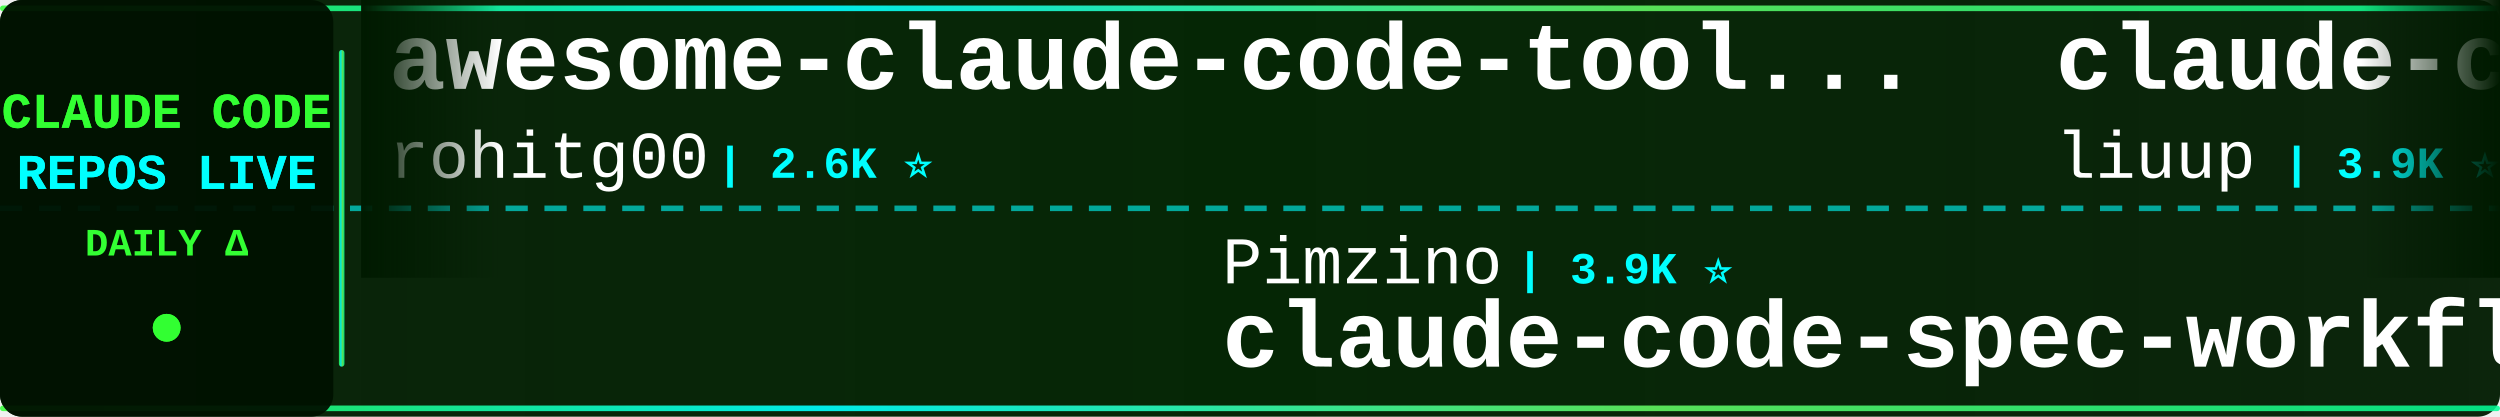
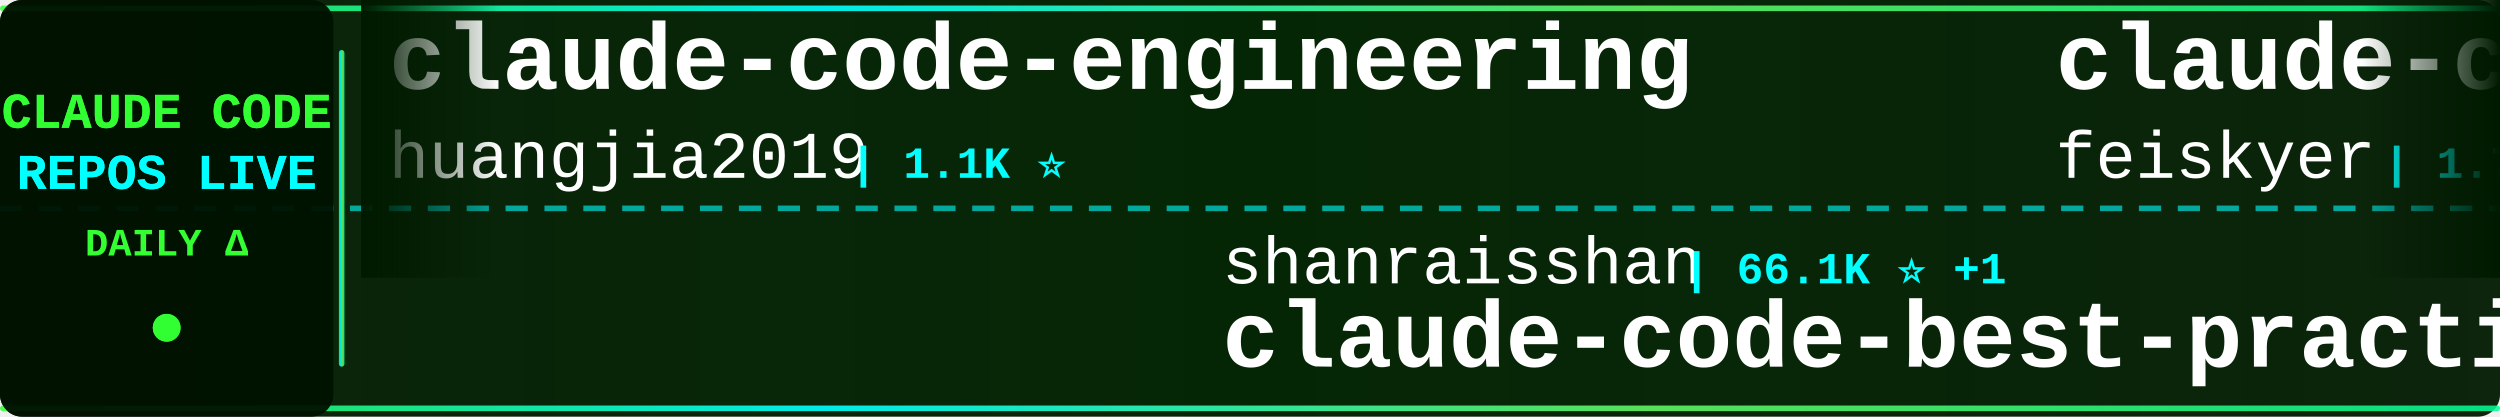
<svg xmlns="http://www.w3.org/2000/svg" width="900" height="150">
  <defs>
    <linearGradient id="tickerBg" x1="0%" y1="0%" x2="100%" y2="0%">
      <stop offset="0%" style="stop-color:#001a00;stop-opacity:0.95" />
      <stop offset="50%" style="stop-color:#002200;stop-opacity:0.98" />
      <stop offset="100%" style="stop-color:#001a00;stop-opacity:0.95" />
    </linearGradient>
    <linearGradient id="borderGrad" x1="0%" y1="0%" x2="100%" y2="0%">
      <stop offset="0%" style="stop-color:#33ff33;stop-opacity:0.85">
        <animate attributeName="stop-opacity" values="0.85;1;0.85" dur="2s" repeatCount="indefinite" />
      </stop>
      <stop offset="33%" style="stop-color:#00ffff;stop-opacity:0.9">
        <animate attributeName="stop-opacity" values="0.9;1;0.9" dur="2.2s" repeatCount="indefinite" />
      </stop>
      <stop offset="66%" style="stop-color:#66ff66;stop-opacity:0.85">
        <animate attributeName="stop-opacity" values="0.85;1;0.85" dur="1.8s" repeatCount="indefinite" />
      </stop>
      <stop offset="100%" style="stop-color:#00ff99;stop-opacity:0.85">
        <animate attributeName="stop-opacity" values="0.85;1;0.85" dur="2s" repeatCount="indefinite" />
      </stop>
    </linearGradient>
    <filter id="textGlow">
      <feGaussianBlur stdDeviation="0.1" result="coloredBlur" />
      <feMerge>
        <feMergeNode in="coloredBlur" />
        <feMergeNode in="SourceGraphic" />
      </feMerge>
    </filter>
    <filter id="metricGlow">
      <feGaussianBlur stdDeviation="0.2" result="coloredBlur" />
      <feMerge>
        <feMergeNode in="coloredBlur" />
        <feMergeNode in="SourceGraphic" />
      </feMerge>
    </filter>
    <linearGradient id="leftFade" x1="0%" y1="0%" x2="100%" y2="0%">
      <stop offset="0%" style="stop-color:#001a00;stop-opacity:1" />
      <stop offset="100%" style="stop-color:#001a00;stop-opacity:0" />
    </linearGradient>
    <linearGradient id="rightFade" x1="0%" y1="0%" x2="100%" y2="0%">
      <stop offset="0%" style="stop-color:#001a00;stop-opacity:0" />
      <stop offset="100%" style="stop-color:#001a00;stop-opacity:1" />
    </linearGradient>
  </defs>
  <rect width="900" height="150" fill="url(#tickerBg)" rx="8" />
  <rect x="0" y="2" width="900" height="2" fill="url(#borderGrad)" rx="1" />
  <rect x="0" y="146" width="900" height="2" fill="url(#borderGrad)" rx="1" />
  <line x1="0" y1="75" x2="900" y2="75" stroke="#00ffff" stroke-width="2" stroke-dasharray="8 6" opacity="0.6" />
  <rect x="0" y="0" width="120" height="150" fill="#001100" opacity="0.95" rx="8" />
  <text x="60" y="46" font-family="'Courier New', monospace" font-size="18" font-weight="bold" fill="#33ff33" text-anchor="middle" filter="url(#textGlow)">
    CLAUDE CODE
  </text>
  <text x="60" y="68" font-family="'Courier New', monospace" font-size="18" font-weight="bold" fill="#00ffff" text-anchor="middle" filter="url(#textGlow)">
    REPOS LIVE
  </text>
  <text x="60" y="92" font-family="'Courier New', monospace" font-size="14" font-weight="bold" fill="#33ff33" text-anchor="middle">
    DAILY Δ
  </text>
  <circle cx="60" cy="118" r="5" fill="#33ff33" filter="url(#metricGlow)">
    <animate attributeName="r" values="4;6;4" dur="1.5s" repeatCount="indefinite" />
    <animate attributeName="opacity" values="0.6;1;0.6" dur="1.5s" repeatCount="indefinite" />
  </circle>
  <rect x="122" y="18" width="2" height="114" fill="url(#borderGrad)" rx="1" />
  <clipPath id="tickerClip">
    <rect x="130" y="0" width="770" height="150" />
  </clipPath>
  <g clip-path="url(#tickerClip)">
    <g id="tickerItems">
      <animateTransform attributeName="transform" attributeType="XML" type="translate" from="0 0" to="-3000 0" dur="54s" repeatCount="indefinite" />
      <g transform="translate(0, 0)">
-         <text x="140" y="32" font-family="'Courier New', monospace" font-size="34" font-weight="bold" fill="#ffffff">awesome-claude-code-tool...</text>
-         <text x="140" y="64" font-family="'Courier New', monospace" font-size="24" font-weight="normal" fill="#ffffff" opacity="1.0">rohitg00</text>
-         <text x="258" y="64" font-family="'Courier New', monospace" font-size="16" font-weight="bold" fill="#00ffff"> | 2.6K ⭐</text>
+         <text x="140" y="32" font-family="'Courier New', monospace" font-size="34" font-weight="bold" fill="#ffffff">claude-code-engineering</text>
+         <text x="140" y="64" font-family="'Courier New', monospace" font-size="24" font-weight="normal" fill="#ffffff" opacity="1.0">huangjia2019</text>
+         <text x="306" y="64" font-family="'Courier New', monospace" font-size="16" font-weight="bold" fill="#00ffff"> | 1.1K ⭐</text>
      </g>
      <g transform="translate(300, 0)">
-         <text x="140" y="102" font-family="'Courier New', monospace" font-size="24" font-weight="normal" fill="#ffffff" opacity="1.0">Pimzino</text>
-         <text x="246" y="102" font-family="'Courier New', monospace" font-size="16" font-weight="bold" fill="#00ffff"> | 3.9K ⭐</text>
-         <text x="140" y="132" font-family="'Courier New', monospace" font-size="34" font-weight="bold" fill="#ffffff">claude-code-spec-workflo...</text>
+         <text x="140" y="102" font-family="'Courier New', monospace" font-size="24" font-weight="normal" fill="#ffffff" opacity="1.0">shanraisshan</text>
+         <text x="306" y="102" font-family="'Courier New', monospace" font-size="16" font-weight="bold" fill="#00ffff"> | 66.1K ⭐ +1</text>
+         <text x="140" y="132" font-family="'Courier New', monospace" font-size="34" font-weight="bold" fill="#ffffff">claude-code-best-practic...</text>
      </g>
      <g transform="translate(600, 0)">
-         <text x="140" y="32" font-family="'Courier New', monospace" font-size="34" font-weight="bold" fill="#ffffff">claude-code-analysis</text>
-         <text x="140" y="64" font-family="'Courier New', monospace" font-size="24" font-weight="normal" fill="#ffffff" opacity="1.0">liuup</text>
-         <text x="222" y="64" font-family="'Courier New', monospace" font-size="16" font-weight="bold" fill="#00ffff"> | 3.9K ⭐ +2</text>
+         <text x="140" y="32" font-family="'Courier New', monospace" font-size="34" font-weight="bold" fill="#ffffff">claude-code-settings</text>
+         <text x="140" y="64" font-family="'Courier New', monospace" font-size="24" font-weight="normal" fill="#ffffff" opacity="1.0">feiskyer</text>
+         <text x="258" y="64" font-family="'Courier New', monospace" font-size="16" font-weight="bold" fill="#00ffff"> | 1.7K ⭐</text>
      </g>
      <g transform="translate(900, 0)">
-         <text x="140" y="102" font-family="'Courier New', monospace" font-size="24" font-weight="normal" fill="#ffffff" opacity="1.0">hangsman</text>
-         <text x="258" y="102" font-family="'Courier New', monospace" font-size="16" font-weight="bold" fill="#00ffff"> | 795 ⭐</text>
-         <text x="140" y="132" font-family="'Courier New', monospace" font-size="34" font-weight="bold" fill="#ffffff">claude-code-source</text>
+         <text x="140" y="102" font-family="'Courier New', monospace" font-size="24" font-weight="normal" fill="#ffffff" opacity="1.0">affaan-m</text>
+         <text x="258" y="102" font-family="'Courier New', monospace" font-size="16" font-weight="bold" fill="#00ffff"> | 262.9K ⭐ +101</text>
+         <text x="140" y="132" font-family="'Courier New', monospace" font-size="34" font-weight="bold" fill="#ffffff">ECC</text>
      </g>
      <g transform="translate(1200, 0)">
-         <text x="140" y="32" font-family="'Courier New', monospace" font-size="34" font-weight="bold" fill="#ffffff">arcads-claude-code</text>
-         <text x="140" y="64" font-family="'Courier New', monospace" font-size="24" font-weight="normal" fill="#ffffff" opacity="1.0">krusemediallc</text>
-         <text x="318" y="64" font-family="'Courier New', monospace" font-size="16" font-weight="bold" fill="#00ffff"> | 1.5K ⭐ +1</text>
+         <text x="140" y="32" font-family="'Courier New', monospace" font-size="34" font-weight="bold" fill="#ffffff">claude-code-proxy</text>
+         <text x="140" y="64" font-family="'Courier New', monospace" font-size="24" font-weight="normal" fill="#ffffff" opacity="1.0">fuergaosi233</text>
+         <text x="306" y="64" font-family="'Courier New', monospace" font-size="16" font-weight="bold" fill="#00ffff"> | 2.8K ⭐</text>
      </g>
      <g transform="translate(1500, 0)">
-         <text x="140" y="102" font-family="'Courier New', monospace" font-size="24" font-weight="normal" fill="#ffffff" opacity="1.0">digitalsamba</text>
-         <text x="306" y="102" font-family="'Courier New', monospace" font-size="16" font-weight="bold" fill="#00ffff"> | 2.1K ⭐</text>
-         <text x="140" y="132" font-family="'Courier New', monospace" font-size="34" font-weight="bold" fill="#ffffff">claude-code-video-toolki...</text>
+         <text x="140" y="102" font-family="'Courier New', monospace" font-size="24" font-weight="normal" fill="#ffffff" opacity="1.0">Yuyz0112</text>
+         <text x="258" y="102" font-family="'Courier New', monospace" font-size="16" font-weight="bold" fill="#00ffff"> | 2.4K ⭐</text>
+         <text x="140" y="132" font-family="'Courier New', monospace" font-size="34" font-weight="bold" fill="#ffffff">claude-code-reverse</text>
      </g>
      <g transform="translate(1800, 0)">
-         <text x="140" y="32" font-family="'Courier New', monospace" font-size="34" font-weight="bold" fill="#ffffff">free-claude-code</text>
-         <text x="140" y="64" font-family="'Courier New', monospace" font-size="24" font-weight="normal" fill="#ffffff" opacity="1.0">Alishahryar1</text>
-         <text x="306" y="64" font-family="'Courier New', monospace" font-size="16" font-weight="bold" fill="#00ffff"> | 55.4K ⭐ +14</text>
+         <text x="140" y="32" font-family="'Courier New', monospace" font-size="34" font-weight="bold" fill="#ffffff">ClaudeCode-Portable</text>
+         <text x="140" y="64" font-family="'Courier New', monospace" font-size="24" font-weight="normal" fill="#ffffff" opacity="1.0">techjarves</text>
+         <text x="282" y="64" font-family="'Courier New', monospace" font-size="16" font-weight="bold" fill="#00ffff"> | 1.5K ⭐ +3</text>
      </g>
      <g transform="translate(2100, 0)">
-         <text x="140" y="102" font-family="'Courier New', monospace" font-size="24" font-weight="normal" fill="#ffffff" opacity="1.0">affaan-m</text>
-         <text x="258" y="102" font-family="'Courier New', monospace" font-size="16" font-weight="bold" fill="#00ffff"> | 262.8K ⭐ +170</text>
-         <text x="140" y="132" font-family="'Courier New', monospace" font-size="34" font-weight="bold" fill="#ffffff">ECC</text>
+         <text x="140" y="102" font-family="'Courier New', monospace" font-size="24" font-weight="normal" fill="#ffffff" opacity="1.0">FlorianBruniaux</text>
+         <text x="342" y="102" font-family="'Courier New', monospace" font-size="16" font-weight="bold" fill="#00ffff"> | 6.0K ⭐</text>
+         <text x="140" y="132" font-family="'Courier New', monospace" font-size="34" font-weight="bold" fill="#ffffff">claude-code-ultimate-gui...</text>
      </g>
      <g transform="translate(2400, 0)">
-         <text x="140" y="32" font-family="'Courier New', monospace" font-size="34" font-weight="bold" fill="#ffffff">claude-code-harness</text>
-         <text x="140" y="64" font-family="'Courier New', monospace" font-size="24" font-weight="normal" fill="#ffffff" opacity="1.0">Chachamaru127</text>
-         <text x="318" y="64" font-family="'Courier New', monospace" font-size="16" font-weight="bold" fill="#00ffff"> | 3.1K ⭐</text>
+         <text x="140" y="32" font-family="'Courier New', monospace" font-size="34" font-weight="bold" fill="#ffffff">claude-code-guide</text>
+         <text x="140" y="64" font-family="'Courier New', monospace" font-size="24" font-weight="normal" fill="#ffffff" opacity="1.0">zebbern</text>
+         <text x="246" y="64" font-family="'Courier New', monospace" font-size="16" font-weight="bold" fill="#00ffff"> | 4.6K ⭐</text>
      </g>
      <g transform="translate(2700, 0)">
-         <text x="140" y="102" font-family="'Courier New', monospace" font-size="24" font-weight="normal" fill="#ffffff" opacity="1.0">ding113</text>
-         <text x="246" y="102" font-family="'Courier New', monospace" font-size="16" font-weight="bold" fill="#00ffff"> | 3.4K ⭐</text>
-         <text x="140" y="132" font-family="'Courier New', monospace" font-size="34" font-weight="bold" fill="#ffffff">claude-code-hub</text>
+         <text x="140" y="102" font-family="'Courier New', monospace" font-size="24" font-weight="normal" fill="#ffffff" opacity="1.0">Donchitos</text>
+         <text x="270" y="102" font-family="'Courier New', monospace" font-size="16" font-weight="bold" fill="#00ffff"> | 25.2K ⭐ +7</text>
+         <text x="140" y="132" font-family="'Courier New', monospace" font-size="34" font-weight="bold" fill="#ffffff">Claude-Code-Game-Studios</text>
      </g>
      <g transform="translate(3000, 0)">
-         <text x="140" y="32" font-family="'Courier New', monospace" font-size="34" font-weight="bold" fill="#ffffff">awesome-claude-code-tool...</text>
-         <text x="140" y="64" font-family="'Courier New', monospace" font-size="24" font-weight="normal" fill="#ffffff" opacity="1.0">rohitg00</text>
-         <text x="258" y="64" font-family="'Courier New', monospace" font-size="16" font-weight="bold" fill="#00ffff"> | 2.6K ⭐</text>
+         <text x="140" y="32" font-family="'Courier New', monospace" font-size="34" font-weight="bold" fill="#ffffff">claude-code-engineering</text>
+         <text x="140" y="64" font-family="'Courier New', monospace" font-size="24" font-weight="normal" fill="#ffffff" opacity="1.0">huangjia2019</text>
+         <text x="306" y="64" font-family="'Courier New', monospace" font-size="16" font-weight="bold" fill="#00ffff"> | 1.1K ⭐</text>
      </g>
      <g transform="translate(3300, 0)">
-         <text x="140" y="102" font-family="'Courier New', monospace" font-size="24" font-weight="normal" fill="#ffffff" opacity="1.0">Pimzino</text>
-         <text x="246" y="102" font-family="'Courier New', monospace" font-size="16" font-weight="bold" fill="#00ffff"> | 3.9K ⭐</text>
-         <text x="140" y="132" font-family="'Courier New', monospace" font-size="34" font-weight="bold" fill="#ffffff">claude-code-spec-workflo...</text>
+         <text x="140" y="102" font-family="'Courier New', monospace" font-size="24" font-weight="normal" fill="#ffffff" opacity="1.0">shanraisshan</text>
+         <text x="306" y="102" font-family="'Courier New', monospace" font-size="16" font-weight="bold" fill="#00ffff"> | 66.1K ⭐ +1</text>
+         <text x="140" y="132" font-family="'Courier New', monospace" font-size="34" font-weight="bold" fill="#ffffff">claude-code-best-practic...</text>
      </g>
      <g transform="translate(3600, 0)">
-         <text x="140" y="32" font-family="'Courier New', monospace" font-size="34" font-weight="bold" fill="#ffffff">claude-code-analysis</text>
-         <text x="140" y="64" font-family="'Courier New', monospace" font-size="24" font-weight="normal" fill="#ffffff" opacity="1.0">liuup</text>
-         <text x="222" y="64" font-family="'Courier New', monospace" font-size="16" font-weight="bold" fill="#00ffff"> | 3.9K ⭐ +2</text>
+         <text x="140" y="32" font-family="'Courier New', monospace" font-size="34" font-weight="bold" fill="#ffffff">claude-code-settings</text>
+         <text x="140" y="64" font-family="'Courier New', monospace" font-size="24" font-weight="normal" fill="#ffffff" opacity="1.0">feiskyer</text>
+         <text x="258" y="64" font-family="'Courier New', monospace" font-size="16" font-weight="bold" fill="#00ffff"> | 1.7K ⭐</text>
      </g>
      <g transform="translate(3900, 0)">
-         <text x="140" y="102" font-family="'Courier New', monospace" font-size="24" font-weight="normal" fill="#ffffff" opacity="1.0">hangsman</text>
-         <text x="258" y="102" font-family="'Courier New', monospace" font-size="16" font-weight="bold" fill="#00ffff"> | 795 ⭐</text>
-         <text x="140" y="132" font-family="'Courier New', monospace" font-size="34" font-weight="bold" fill="#ffffff">claude-code-source</text>
+         <text x="140" y="102" font-family="'Courier New', monospace" font-size="24" font-weight="normal" fill="#ffffff" opacity="1.0">affaan-m</text>
+         <text x="258" y="102" font-family="'Courier New', monospace" font-size="16" font-weight="bold" fill="#00ffff"> | 262.9K ⭐ +101</text>
+         <text x="140" y="132" font-family="'Courier New', monospace" font-size="34" font-weight="bold" fill="#ffffff">ECC</text>
      </g>
    </g>
  </g>
  <rect x="130" y="0" width="50" height="100" fill="url(#leftFade)" />
  <rect x="850" y="0" width="50" height="100" fill="url(#rightFade)" />
</svg>
